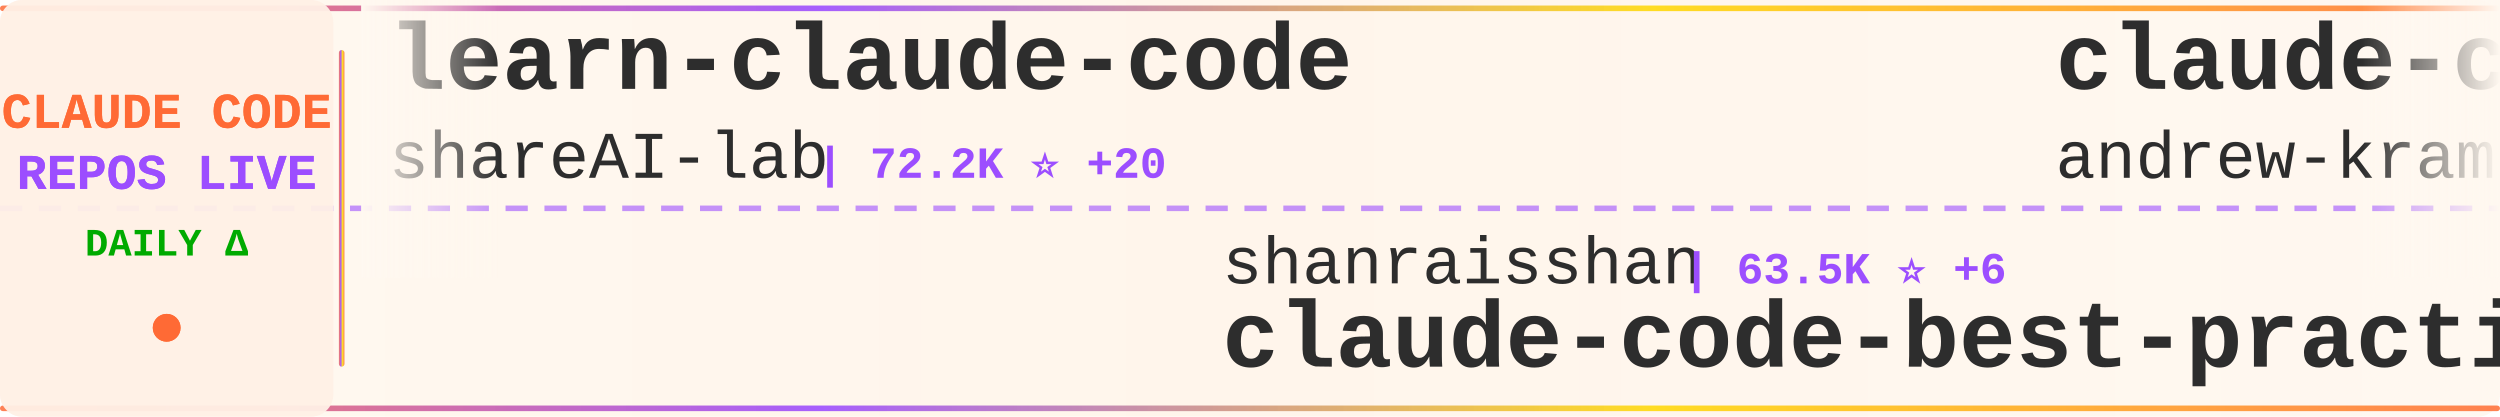
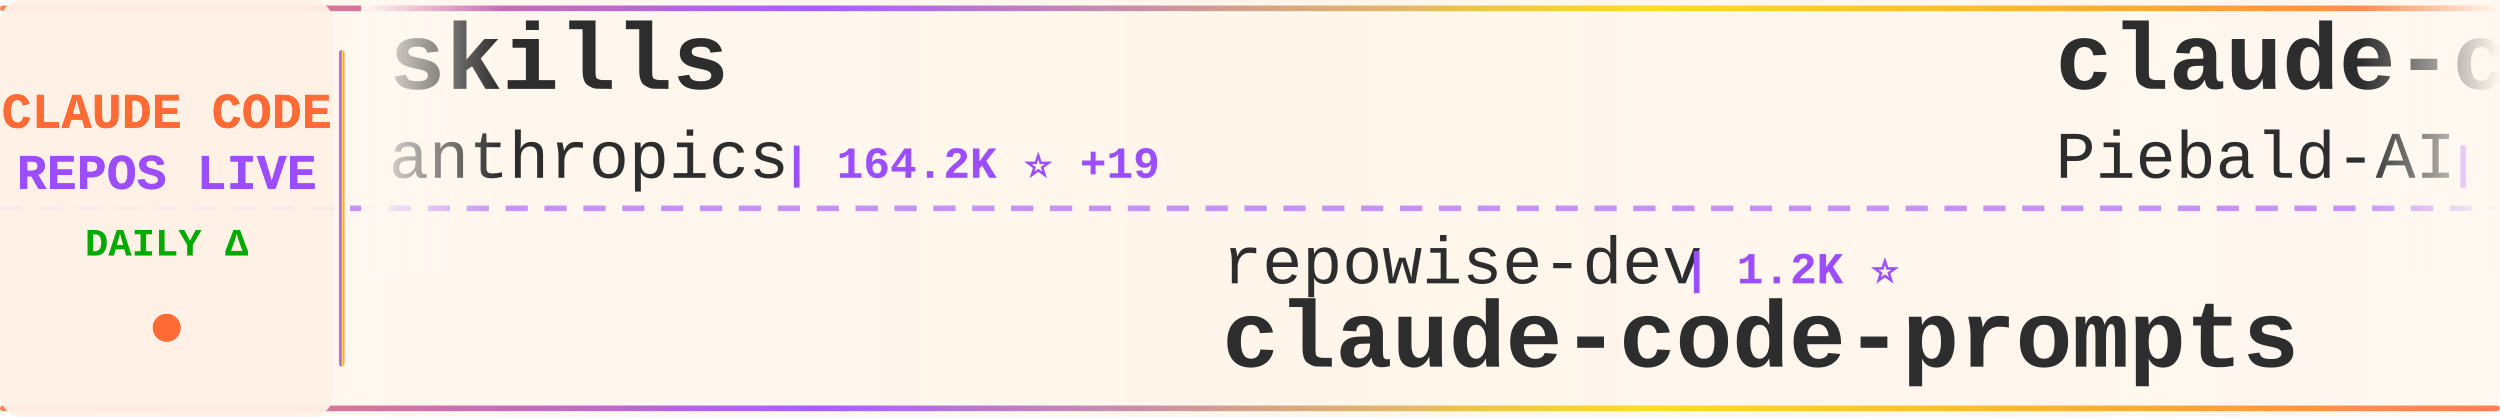
<svg xmlns="http://www.w3.org/2000/svg" width="900" height="150">
  <defs>
    <linearGradient id="tickerBg" x1="0%" y1="0%" x2="100%" y2="0%">
      <stop offset="0%" style="stop-color:#fff8f0;stop-opacity:0.98" />
      <stop offset="50%" style="stop-color:#fff5eb;stop-opacity:1" />
      <stop offset="100%" style="stop-color:#fff8f0;stop-opacity:0.98" />
    </linearGradient>
    <linearGradient id="borderGrad" x1="0%" y1="0%" x2="100%" y2="0%">
      <stop offset="0%" style="stop-color:#FF6B35;stop-opacity:0.85">
        <animate attributeName="stop-opacity" values="0.85;1;0.85" dur="2s" repeatCount="indefinite" />
      </stop>
      <stop offset="33%" style="stop-color:#9C4EFF;stop-opacity:0.9">
        <animate attributeName="stop-opacity" values="0.9;1;0.9" dur="2.2s" repeatCount="indefinite" />
      </stop>
      <stop offset="66%" style="stop-color:#FFD700;stop-opacity:0.85">
        <animate attributeName="stop-opacity" values="0.85;1;0.85" dur="1.8s" repeatCount="indefinite" />
      </stop>
      <stop offset="100%" style="stop-color:#FF6B35;stop-opacity:0.85">
        <animate attributeName="stop-opacity" values="0.85;1;0.85" dur="2s" repeatCount="indefinite" />
      </stop>
    </linearGradient>
    <filter id="textGlow">
      <feGaussianBlur stdDeviation="0.15" result="coloredBlur" />
      <feMerge>
        <feMergeNode in="coloredBlur" />
        <feMergeNode in="SourceGraphic" />
      </feMerge>
    </filter>
    <filter id="metricGlow">
      <feGaussianBlur stdDeviation="0.2" result="coloredBlur" />
      <feMerge>
        <feMergeNode in="coloredBlur" />
        <feMergeNode in="SourceGraphic" />
      </feMerge>
    </filter>
    <linearGradient id="leftFade" x1="0%" y1="0%" x2="100%" y2="0%">
      <stop offset="0%" style="stop-color:#fff8f0;stop-opacity:1" />
      <stop offset="100%" style="stop-color:#fff8f0;stop-opacity:0" />
    </linearGradient>
    <linearGradient id="rightFade" x1="0%" y1="0%" x2="100%" y2="0%">
      <stop offset="0%" style="stop-color:#fff8f0;stop-opacity:0" />
      <stop offset="100%" style="stop-color:#fff8f0;stop-opacity:1" />
    </linearGradient>
  </defs>
  <rect width="900" height="150" fill="url(#tickerBg)" rx="8" />
  <rect x="0" y="2" width="900" height="2" fill="url(#borderGrad)" rx="1" />
  <rect x="0" y="146" width="900" height="2" fill="url(#borderGrad)" rx="1" />
  <line x1="0" y1="75" x2="900" y2="75" stroke="#9C4EFF" stroke-width="2" stroke-dasharray="8 6" opacity="0.6" />
  <rect x="0" y="0" width="120" height="150" fill="#fff0e6" opacity="0.95" rx="8" />
  <text x="60" y="46" font-family="'Courier New', monospace" font-size="18" font-weight="bold" fill="#FF6B35" text-anchor="middle" filter="url(#textGlow)">
    CLAUDE CODE
  </text>
  <text x="60" y="68" font-family="'Courier New', monospace" font-size="18" font-weight="bold" fill="#9C4EFF" text-anchor="middle" filter="url(#textGlow)">
    REPOS LIVE
  </text>
  <text x="60" y="92" font-family="'Courier New', monospace" font-size="14" font-weight="bold" fill="#00aa00" text-anchor="middle">
    DAILY Δ
  </text>
  <circle cx="60" cy="118" r="5" fill="#FF6B35" filter="url(#metricGlow)">
    <animate attributeName="r" values="4;6;4" dur="1.5s" repeatCount="indefinite" />
    <animate attributeName="opacity" values="0.6;1;0.6" dur="1.5s" repeatCount="indefinite" />
  </circle>
  <rect x="122" y="18" width="2" height="114" fill="url(#borderGrad)" rx="1" />
  <clipPath id="tickerClip">
    <rect x="130" y="0" width="770" height="150" />
  </clipPath>
  <g clip-path="url(#tickerClip)">
    <g id="tickerItems">
      <animateTransform attributeName="transform" attributeType="XML" type="translate" from="0 0" to="-3000 0" dur="54s" repeatCount="indefinite" />
      <g transform="translate(0, 0)">
-         <text x="140" y="32" font-family="'Courier New', monospace" font-size="34" font-weight="bold" fill="#2d2d2d">learn-claude-code</text>
-         <text x="140" y="64" font-family="'Courier New', monospace" font-size="24" font-weight="normal" fill="#2d2d2d" opacity="1.0">shareAI-lab</text>
-         <text x="294" y="64" font-family="'Courier New', monospace" font-size="16" font-weight="bold" fill="#9C4EFF"> | 72.2K ⭐ +20</text>
+         <text x="140" y="32" font-family="'Courier New', monospace" font-size="34" font-weight="bold" fill="#2d2d2d">skills</text>
+         <text x="140" y="64" font-family="'Courier New', monospace" font-size="24" font-weight="normal" fill="#2d2d2d" opacity="1.0">anthropics</text>
+         <text x="282" y="64" font-family="'Courier New', monospace" font-size="16" font-weight="bold" fill="#9C4EFF"> | 164.2K ⭐ +19</text>
      </g>
      <g transform="translate(300, 0)">
+         <text x="140" y="102" font-family="'Courier New', monospace" font-size="24" font-weight="normal" fill="#2d2d2d" opacity="1.0">repowise-dev</text>
+         <text x="306" y="102" font-family="'Courier New', monospace" font-size="16" font-weight="bold" fill="#9C4EFF"> | 1.2K ⭐</text>
+         <text x="140" y="132" font-family="'Courier New', monospace" font-size="34" font-weight="bold" fill="#2d2d2d">claude-code-prompts</text>
+       </g>
+       <g transform="translate(600, 0)">
+         <text x="140" y="32" font-family="'Courier New', monospace" font-size="34" font-weight="bold" fill="#2d2d2d">claude-code-system-promp...</text>
+         <text x="140" y="64" font-family="'Courier New', monospace" font-size="24" font-weight="normal" fill="#2d2d2d" opacity="1.0">Piebald-AI</text>
+         <text x="282" y="64" font-family="'Courier New', monospace" font-size="16" font-weight="bold" fill="#9C4EFF"> | 12.0K ⭐ +5</text>
+       </g>
+       <g transform="translate(900, 0)">
+         <text x="140" y="102" font-family="'Courier New', monospace" font-size="24" font-weight="normal" fill="#2d2d2d" opacity="1.0">shareAI-lab</text>
+         <text x="294" y="102" font-family="'Courier New', monospace" font-size="16" font-weight="bold" fill="#9C4EFF"> | 72.3K ⭐ +16</text>
+         <text x="140" y="132" font-family="'Courier New', monospace" font-size="34" font-weight="bold" fill="#2d2d2d">learn-claude-code</text>
+       </g>
+       <g transform="translate(1200, 0)">
+         <text x="140" y="32" font-family="'Courier New', monospace" font-size="34" font-weight="bold" fill="#2d2d2d">claude_code_src</text>
+         <text x="140" y="64" font-family="'Courier New', monospace" font-size="24" font-weight="normal" fill="#2d2d2d" opacity="1.0">ponponon</text>
+         <text x="258" y="64" font-family="'Courier New', monospace" font-size="16" font-weight="bold" fill="#9C4EFF"> | 2.3K ⭐</text>
+       </g>
+       <g transform="translate(1500, 0)">
+         <text x="140" y="102" font-family="'Courier New', monospace" font-size="24" font-weight="normal" fill="#2d2d2d" opacity="1.0">digitalsamba</text>
+         <text x="306" y="102" font-family="'Courier New', monospace" font-size="16" font-weight="bold" fill="#9C4EFF"> | 1.8K ⭐</text>
+         <text x="140" y="132" font-family="'Courier New', monospace" font-size="34" font-weight="bold" fill="#2d2d2d">claude-code-video-toolki...</text>
+       </g>
+       <g transform="translate(1800, 0)">
+         <text x="140" y="32" font-family="'Courier New', monospace" font-size="34" font-weight="bold" fill="#2d2d2d">ClaudeCode</text>
+         <text x="140" y="64" font-family="'Courier New', monospace" font-size="24" font-weight="normal" fill="#2d2d2d" opacity="1.0">guanshan</text>
+         <text x="258" y="64" font-family="'Courier New', monospace" font-size="16" font-weight="bold" fill="#9C4EFF"> | 61 ⭐</text>
+       </g>
+       <g transform="translate(2100, 0)">
        <text x="140" y="102" font-family="'Courier New', monospace" font-size="24" font-weight="normal" fill="#2d2d2d" opacity="1.0">shanraisshan</text>
-         <text x="306" y="102" font-family="'Courier New', monospace" font-size="16" font-weight="bold" fill="#9C4EFF"> | 63.5K ⭐ +6</text>
+         <text x="306" y="102" font-family="'Courier New', monospace" font-size="16" font-weight="bold" fill="#9C4EFF"> | 63.5K ⭐ +8</text>
        <text x="140" y="132" font-family="'Courier New', monospace" font-size="34" font-weight="bold" fill="#2d2d2d">claude-code-best-practic...</text>
      </g>
-       <g transform="translate(600, 0)">
-         <text x="140" y="32" font-family="'Courier New', monospace" font-size="34" font-weight="bold" fill="#2d2d2d">claude-code-source-build</text>
-         <text x="140" y="64" font-family="'Courier New', monospace" font-size="24" font-weight="normal" fill="#2d2d2d" opacity="1.0">andrew-kramer-inno</text>
-         <text x="378" y="64" font-family="'Courier New', monospace" font-size="16" font-weight="bold" fill="#9C4EFF"> | 594 ⭐</text>
-       </g>
-       <g transform="translate(900, 0)">
-         <text x="140" y="102" font-family="'Courier New', monospace" font-size="24" font-weight="normal" fill="#2d2d2d" opacity="1.0">lintsinghua</text>
-         <text x="294" y="102" font-family="'Courier New', monospace" font-size="16" font-weight="bold" fill="#9C4EFF"> | 4.0K ⭐ +2</text>
-         <text x="140" y="132" font-family="'Courier New', monospace" font-size="34" font-weight="bold" fill="#2d2d2d">claude-code-book</text>
-       </g>
-       <g transform="translate(1200, 0)">
-         <text x="140" y="32" font-family="'Courier New', monospace" font-size="34" font-weight="bold" fill="#2d2d2d">claude-code-guide</text>
-         <text x="140" y="64" font-family="'Courier New', monospace" font-size="24" font-weight="normal" fill="#2d2d2d" opacity="1.0">zebbern</text>
-         <text x="246" y="64" font-family="'Courier New', monospace" font-size="16" font-weight="bold" fill="#9C4EFF"> | 4.4K ⭐</text>
-       </g>
-       <g transform="translate(1500, 0)">
-         <text x="140" y="102" font-family="'Courier New', monospace" font-size="24" font-weight="normal" fill="#2d2d2d" opacity="1.0">AICoderTudou</text>
-         <text x="306" y="102" font-family="'Courier New', monospace" font-size="16" font-weight="bold" fill="#9C4EFF"> | 497 ⭐</text>
-         <text x="140" y="132" font-family="'Courier New', monospace" font-size="34" font-weight="bold" fill="#2d2d2d">claude-code-tudou</text>
-       </g>
-       <g transform="translate(1800, 0)">
-         <text x="140" y="32" font-family="'Courier New', monospace" font-size="34" font-weight="bold" fill="#2d2d2d">Claude-Code-Game-Studios</text>
-         <text x="140" y="64" font-family="'Courier New', monospace" font-size="24" font-weight="normal" fill="#2d2d2d" opacity="1.0">Donchitos</text>
-         <text x="270" y="64" font-family="'Courier New', monospace" font-size="16" font-weight="bold" fill="#9C4EFF"> | 23.4K ⭐ +3</text>
-       </g>
-       <g transform="translate(2100, 0)">
-         <text x="140" y="102" font-family="'Courier New', monospace" font-size="24" font-weight="normal" fill="#2d2d2d" opacity="1.0">1rgs</text>
-         <text x="210" y="102" font-family="'Courier New', monospace" font-size="16" font-weight="bold" fill="#9C4EFF"> | 3.7K ⭐</text>
-         <text x="140" y="132" font-family="'Courier New', monospace" font-size="34" font-weight="bold" fill="#2d2d2d">claude-code-proxy</text>
-       </g>
      <g transform="translate(2400, 0)">
-         <text x="140" y="32" font-family="'Courier New', monospace" font-size="34" font-weight="bold" fill="#2d2d2d">claude-code-showcase</text>
-         <text x="140" y="64" font-family="'Courier New', monospace" font-size="24" font-weight="normal" fill="#2d2d2d" opacity="1.0">ChrisWiles</text>
-         <text x="282" y="64" font-family="'Courier New', monospace" font-size="16" font-weight="bold" fill="#9C4EFF"> | 6.0K ⭐</text>
+         <text x="140" y="32" font-family="'Courier New', monospace" font-size="34" font-weight="bold" fill="#2d2d2d">arcads-claude-code</text>
+         <text x="140" y="64" font-family="'Courier New', monospace" font-size="24" font-weight="normal" fill="#2d2d2d" opacity="1.0">krusemediallc</text>
+         <text x="318" y="64" font-family="'Courier New', monospace" font-size="16" font-weight="bold" fill="#9C4EFF"> | 1.0K ⭐ +1</text>
      </g>
      <g transform="translate(2700, 0)">
-         <text x="140" y="102" font-family="'Courier New', monospace" font-size="24" font-weight="normal" fill="#2d2d2d" opacity="1.0">Cranot</text>
-         <text x="234" y="102" font-family="'Courier New', monospace" font-size="16" font-weight="bold" fill="#9C4EFF"> | 2.9K ⭐</text>
-         <text x="140" y="132" font-family="'Courier New', monospace" font-size="34" font-weight="bold" fill="#2d2d2d">claude-code-guide</text>
+         <text x="140" y="102" font-family="'Courier New', monospace" font-size="24" font-weight="normal" fill="#2d2d2d" opacity="1.0">Maciek-roboblog</text>
+         <text x="342" y="102" font-family="'Courier New', monospace" font-size="16" font-weight="bold" fill="#9C4EFF"> | 8.5K ⭐ +1</text>
+         <text x="140" y="132" font-family="'Courier New', monospace" font-size="34" font-weight="bold" fill="#2d2d2d">Claude-Code-Usage-Monito...</text>
      </g>
      <g transform="translate(3000, 0)">
-         <text x="140" y="32" font-family="'Courier New', monospace" font-size="34" font-weight="bold" fill="#2d2d2d">learn-claude-code</text>
-         <text x="140" y="64" font-family="'Courier New', monospace" font-size="24" font-weight="normal" fill="#2d2d2d" opacity="1.0">shareAI-lab</text>
-         <text x="294" y="64" font-family="'Courier New', monospace" font-size="16" font-weight="bold" fill="#9C4EFF"> | 72.2K ⭐ +20</text>
+         <text x="140" y="32" font-family="'Courier New', monospace" font-size="34" font-weight="bold" fill="#2d2d2d">skills</text>
+         <text x="140" y="64" font-family="'Courier New', monospace" font-size="24" font-weight="normal" fill="#2d2d2d" opacity="1.0">anthropics</text>
+         <text x="282" y="64" font-family="'Courier New', monospace" font-size="16" font-weight="bold" fill="#9C4EFF"> | 164.2K ⭐ +19</text>
      </g>
      <g transform="translate(3300, 0)">
-         <text x="140" y="102" font-family="'Courier New', monospace" font-size="24" font-weight="normal" fill="#2d2d2d" opacity="1.0">shanraisshan</text>
-         <text x="306" y="102" font-family="'Courier New', monospace" font-size="16" font-weight="bold" fill="#9C4EFF"> | 63.5K ⭐ +6</text>
-         <text x="140" y="132" font-family="'Courier New', monospace" font-size="34" font-weight="bold" fill="#2d2d2d">claude-code-best-practic...</text>
+         <text x="140" y="102" font-family="'Courier New', monospace" font-size="24" font-weight="normal" fill="#2d2d2d" opacity="1.0">repowise-dev</text>
+         <text x="306" y="102" font-family="'Courier New', monospace" font-size="16" font-weight="bold" fill="#9C4EFF"> | 1.2K ⭐</text>
+         <text x="140" y="132" font-family="'Courier New', monospace" font-size="34" font-weight="bold" fill="#2d2d2d">claude-code-prompts</text>
      </g>
      <g transform="translate(3600, 0)">
-         <text x="140" y="32" font-family="'Courier New', monospace" font-size="34" font-weight="bold" fill="#2d2d2d">claude-code-source-build</text>
-         <text x="140" y="64" font-family="'Courier New', monospace" font-size="24" font-weight="normal" fill="#2d2d2d" opacity="1.0">andrew-kramer-inno</text>
-         <text x="378" y="64" font-family="'Courier New', monospace" font-size="16" font-weight="bold" fill="#9C4EFF"> | 594 ⭐</text>
+         <text x="140" y="32" font-family="'Courier New', monospace" font-size="34" font-weight="bold" fill="#2d2d2d">claude-code-system-promp...</text>
+         <text x="140" y="64" font-family="'Courier New', monospace" font-size="24" font-weight="normal" fill="#2d2d2d" opacity="1.0">Piebald-AI</text>
+         <text x="282" y="64" font-family="'Courier New', monospace" font-size="16" font-weight="bold" fill="#9C4EFF"> | 12.0K ⭐ +5</text>
      </g>
      <g transform="translate(3900, 0)">
-         <text x="140" y="102" font-family="'Courier New', monospace" font-size="24" font-weight="normal" fill="#2d2d2d" opacity="1.0">lintsinghua</text>
-         <text x="294" y="102" font-family="'Courier New', monospace" font-size="16" font-weight="bold" fill="#9C4EFF"> | 4.0K ⭐ +2</text>
-         <text x="140" y="132" font-family="'Courier New', monospace" font-size="34" font-weight="bold" fill="#2d2d2d">claude-code-book</text>
+         <text x="140" y="102" font-family="'Courier New', monospace" font-size="24" font-weight="normal" fill="#2d2d2d" opacity="1.0">shareAI-lab</text>
+         <text x="294" y="102" font-family="'Courier New', monospace" font-size="16" font-weight="bold" fill="#9C4EFF"> | 72.3K ⭐ +16</text>
+         <text x="140" y="132" font-family="'Courier New', monospace" font-size="34" font-weight="bold" fill="#2d2d2d">learn-claude-code</text>
      </g>
    </g>
  </g>
  <rect x="130" y="0" width="50" height="100" fill="url(#leftFade)" />
  <rect x="850" y="0" width="50" height="100" fill="url(#rightFade)" />
</svg>
